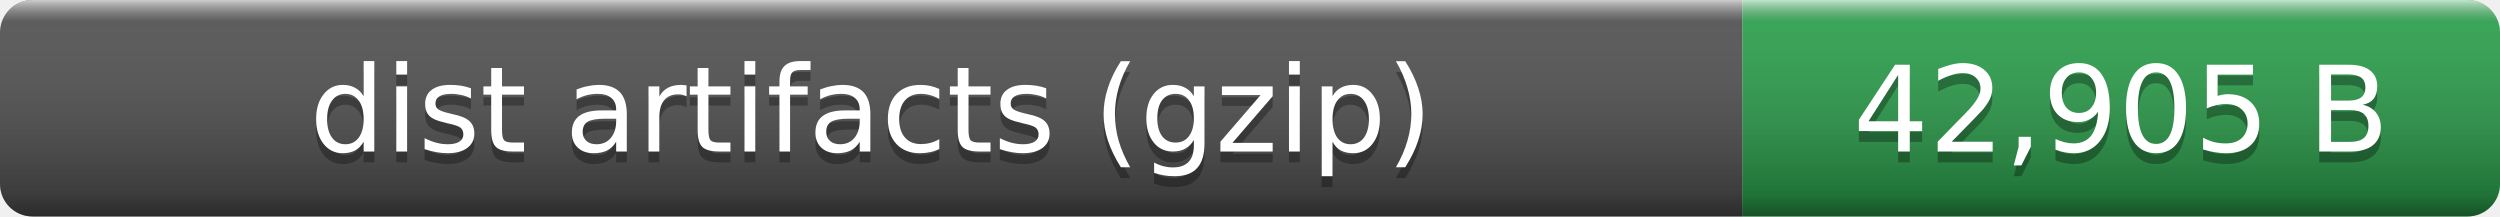
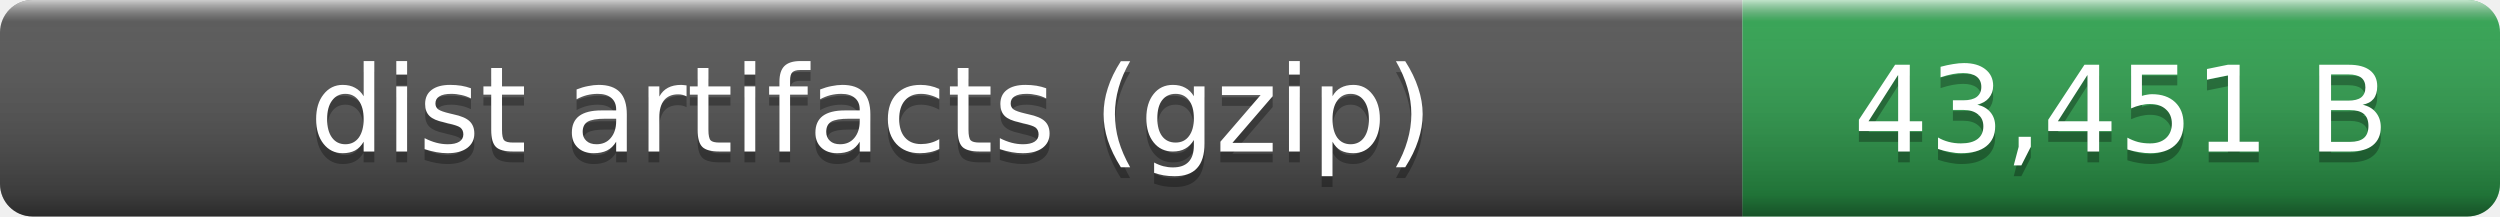
- <svg xmlns="http://www.w3.org/2000/svg" width="231" height="20" role="img" aria-label="dist artifacts (gzip): 42,905 B">
+ <svg xmlns="http://www.w3.org/2000/svg" width="231" height="20" role="img" aria-label="dist artifacts (gzip): 43,451 B">
  <linearGradient id="smooth" x2="0" y2="100%">
    <stop offset="0" stop-color="#fff" stop-opacity=".7" />
    <stop offset=".1" stop-color="#aaa" stop-opacity=".1" />
    <stop offset=".9" stop-opacity=".3" />
    <stop offset="1" stop-opacity=".5" />
  </linearGradient>
  <clipPath id="round">
    <rect width="231" height="20" rx="3" fill="#fff" />
  </clipPath>
  <g clip-path="url(#round)">
    <rect width="161" height="20" fill="#555" />
    <rect x="161" width="70" height="20" fill="#2ea44f" />
    <rect width="231" height="20" fill="url(#smooth)" />
  </g>
  <g fill="#fff" text-anchor="middle" font-family="Verdana,Geneva,DejaVu Sans,sans-serif" font-size="11">
    <text x="80.5" y="15" fill="#010101" fill-opacity=".3">dist artifacts (gzip)</text>
    <text x="80.5" y="14">dist artifacts (gzip)</text>
-     <text x="196" y="15" fill="#010101" fill-opacity=".3">42,905 B</text>
-     <text x="196" y="14">42,905 B</text>
+     <text x="196" y="15" fill="#010101" fill-opacity=".3">43,451 B</text>
+     <text x="196" y="14">43,451 B</text>
  </g>
</svg>
